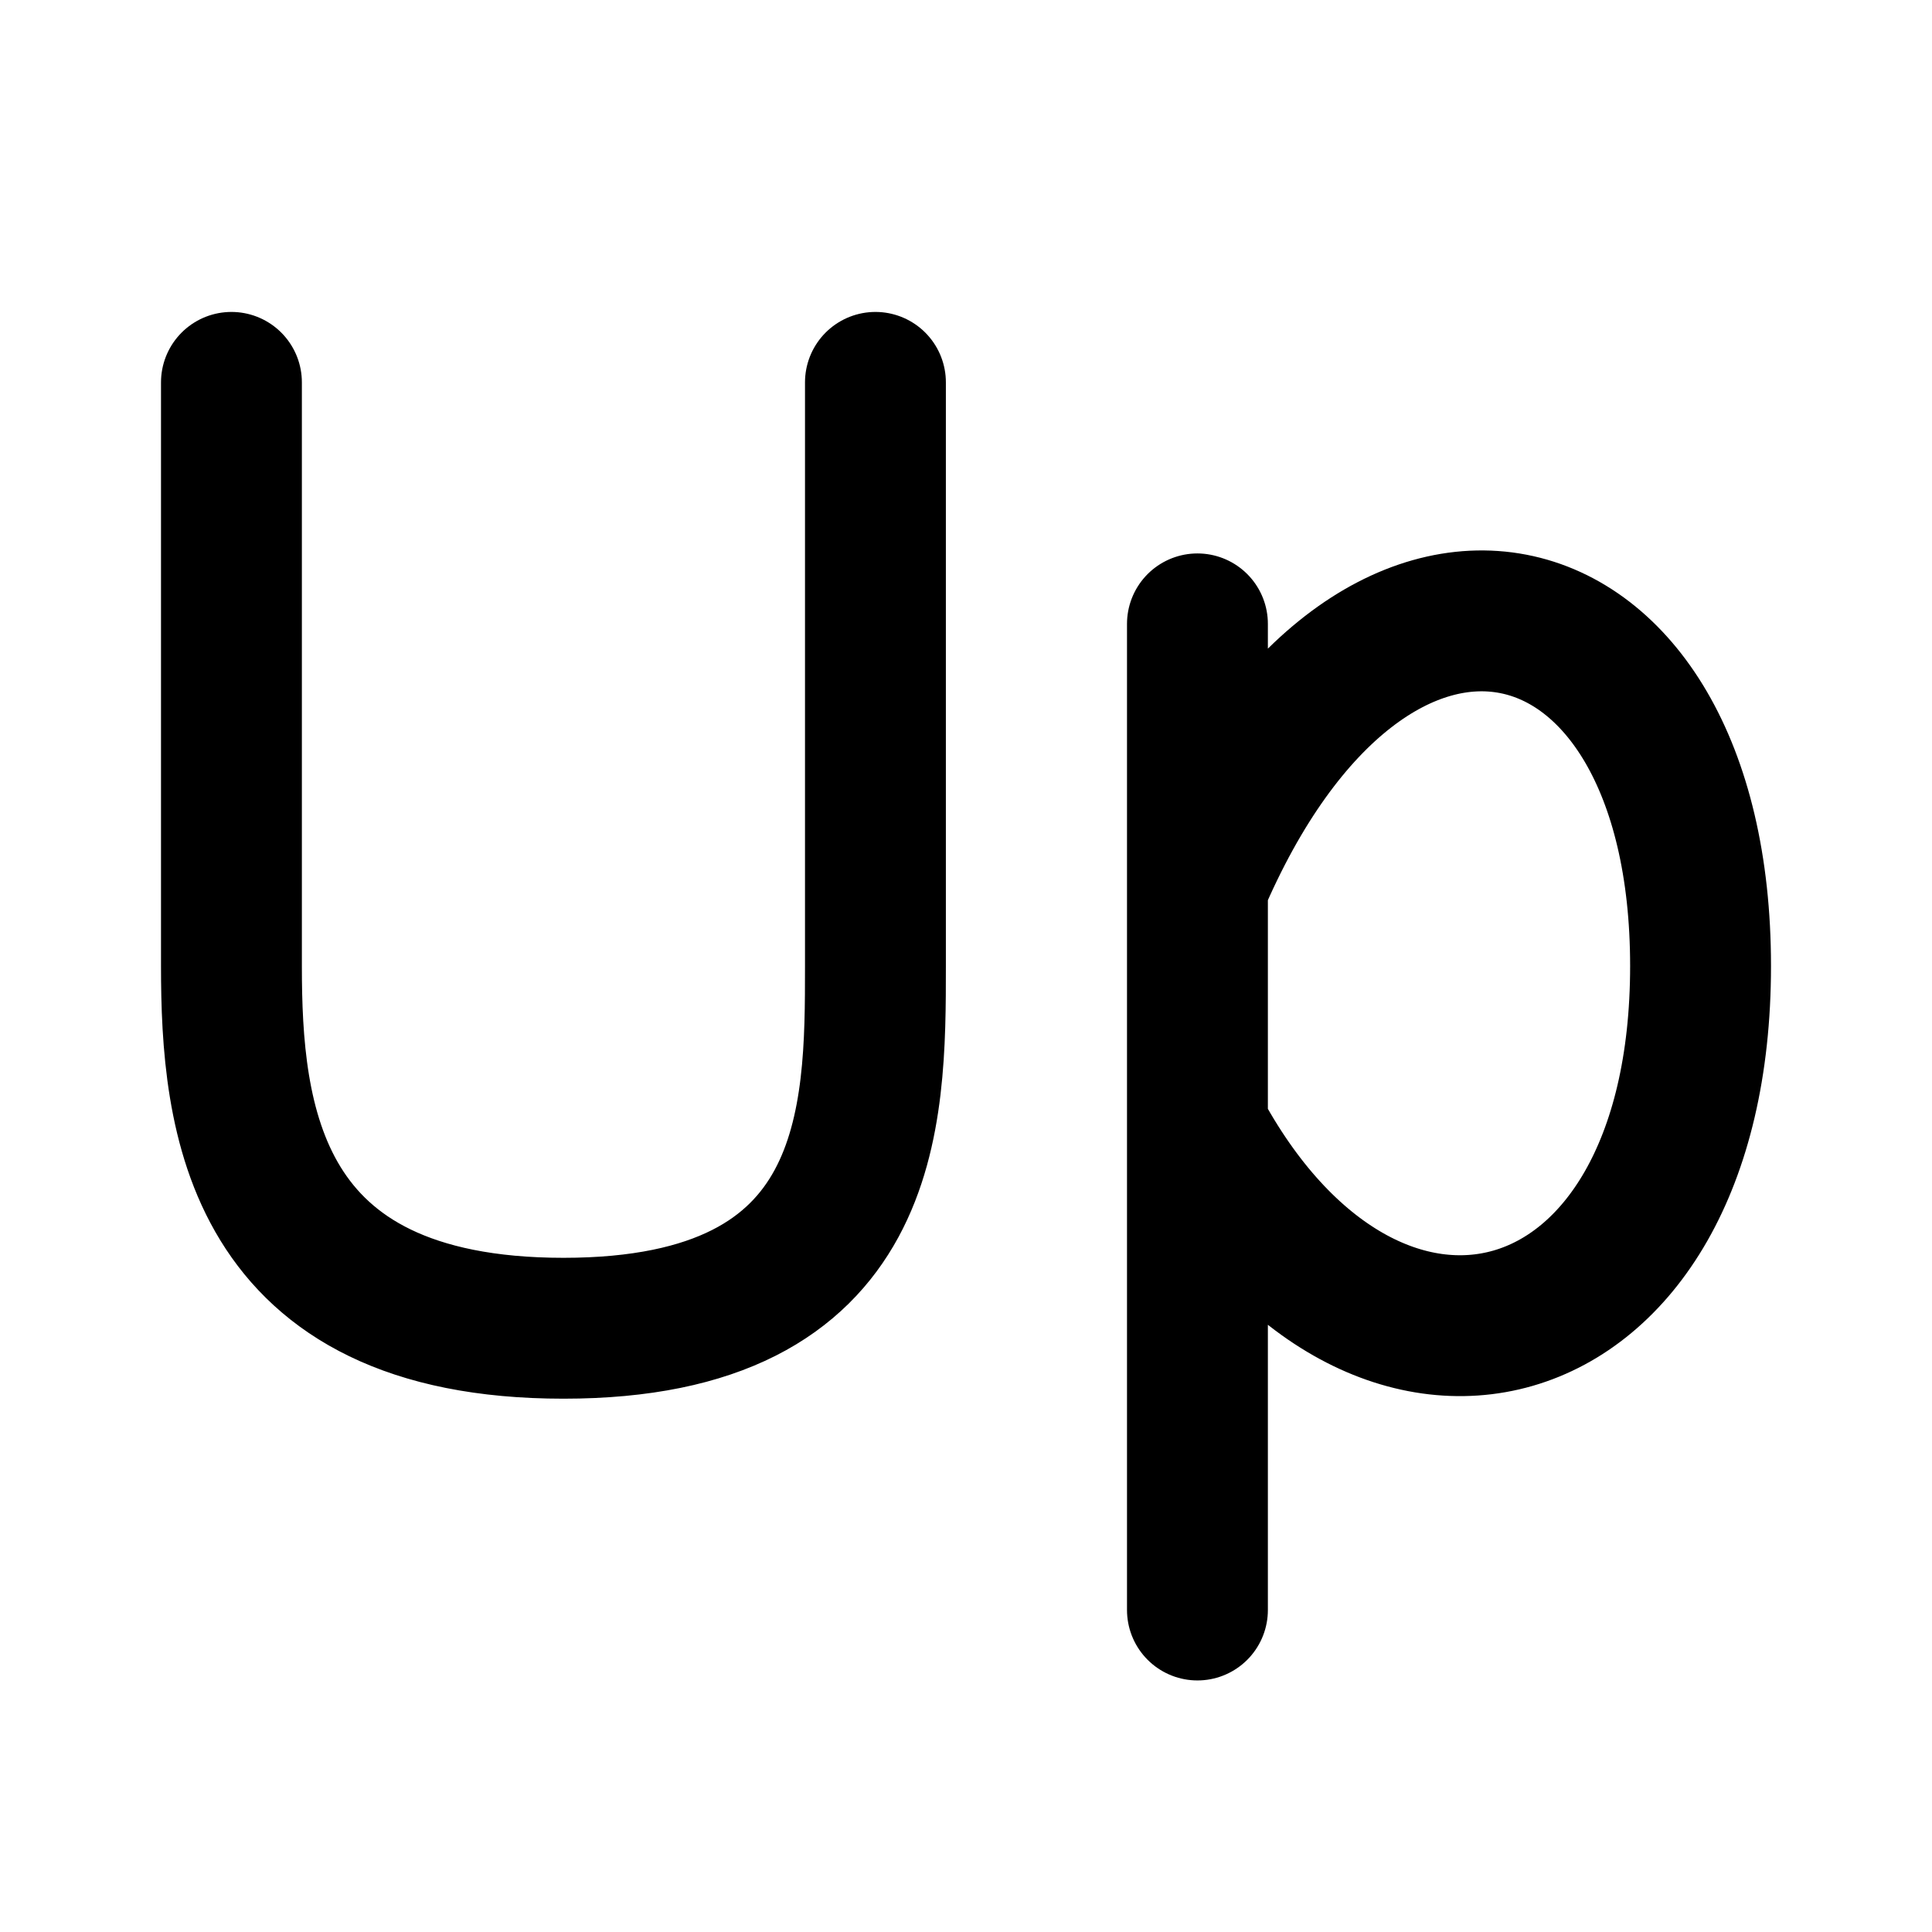
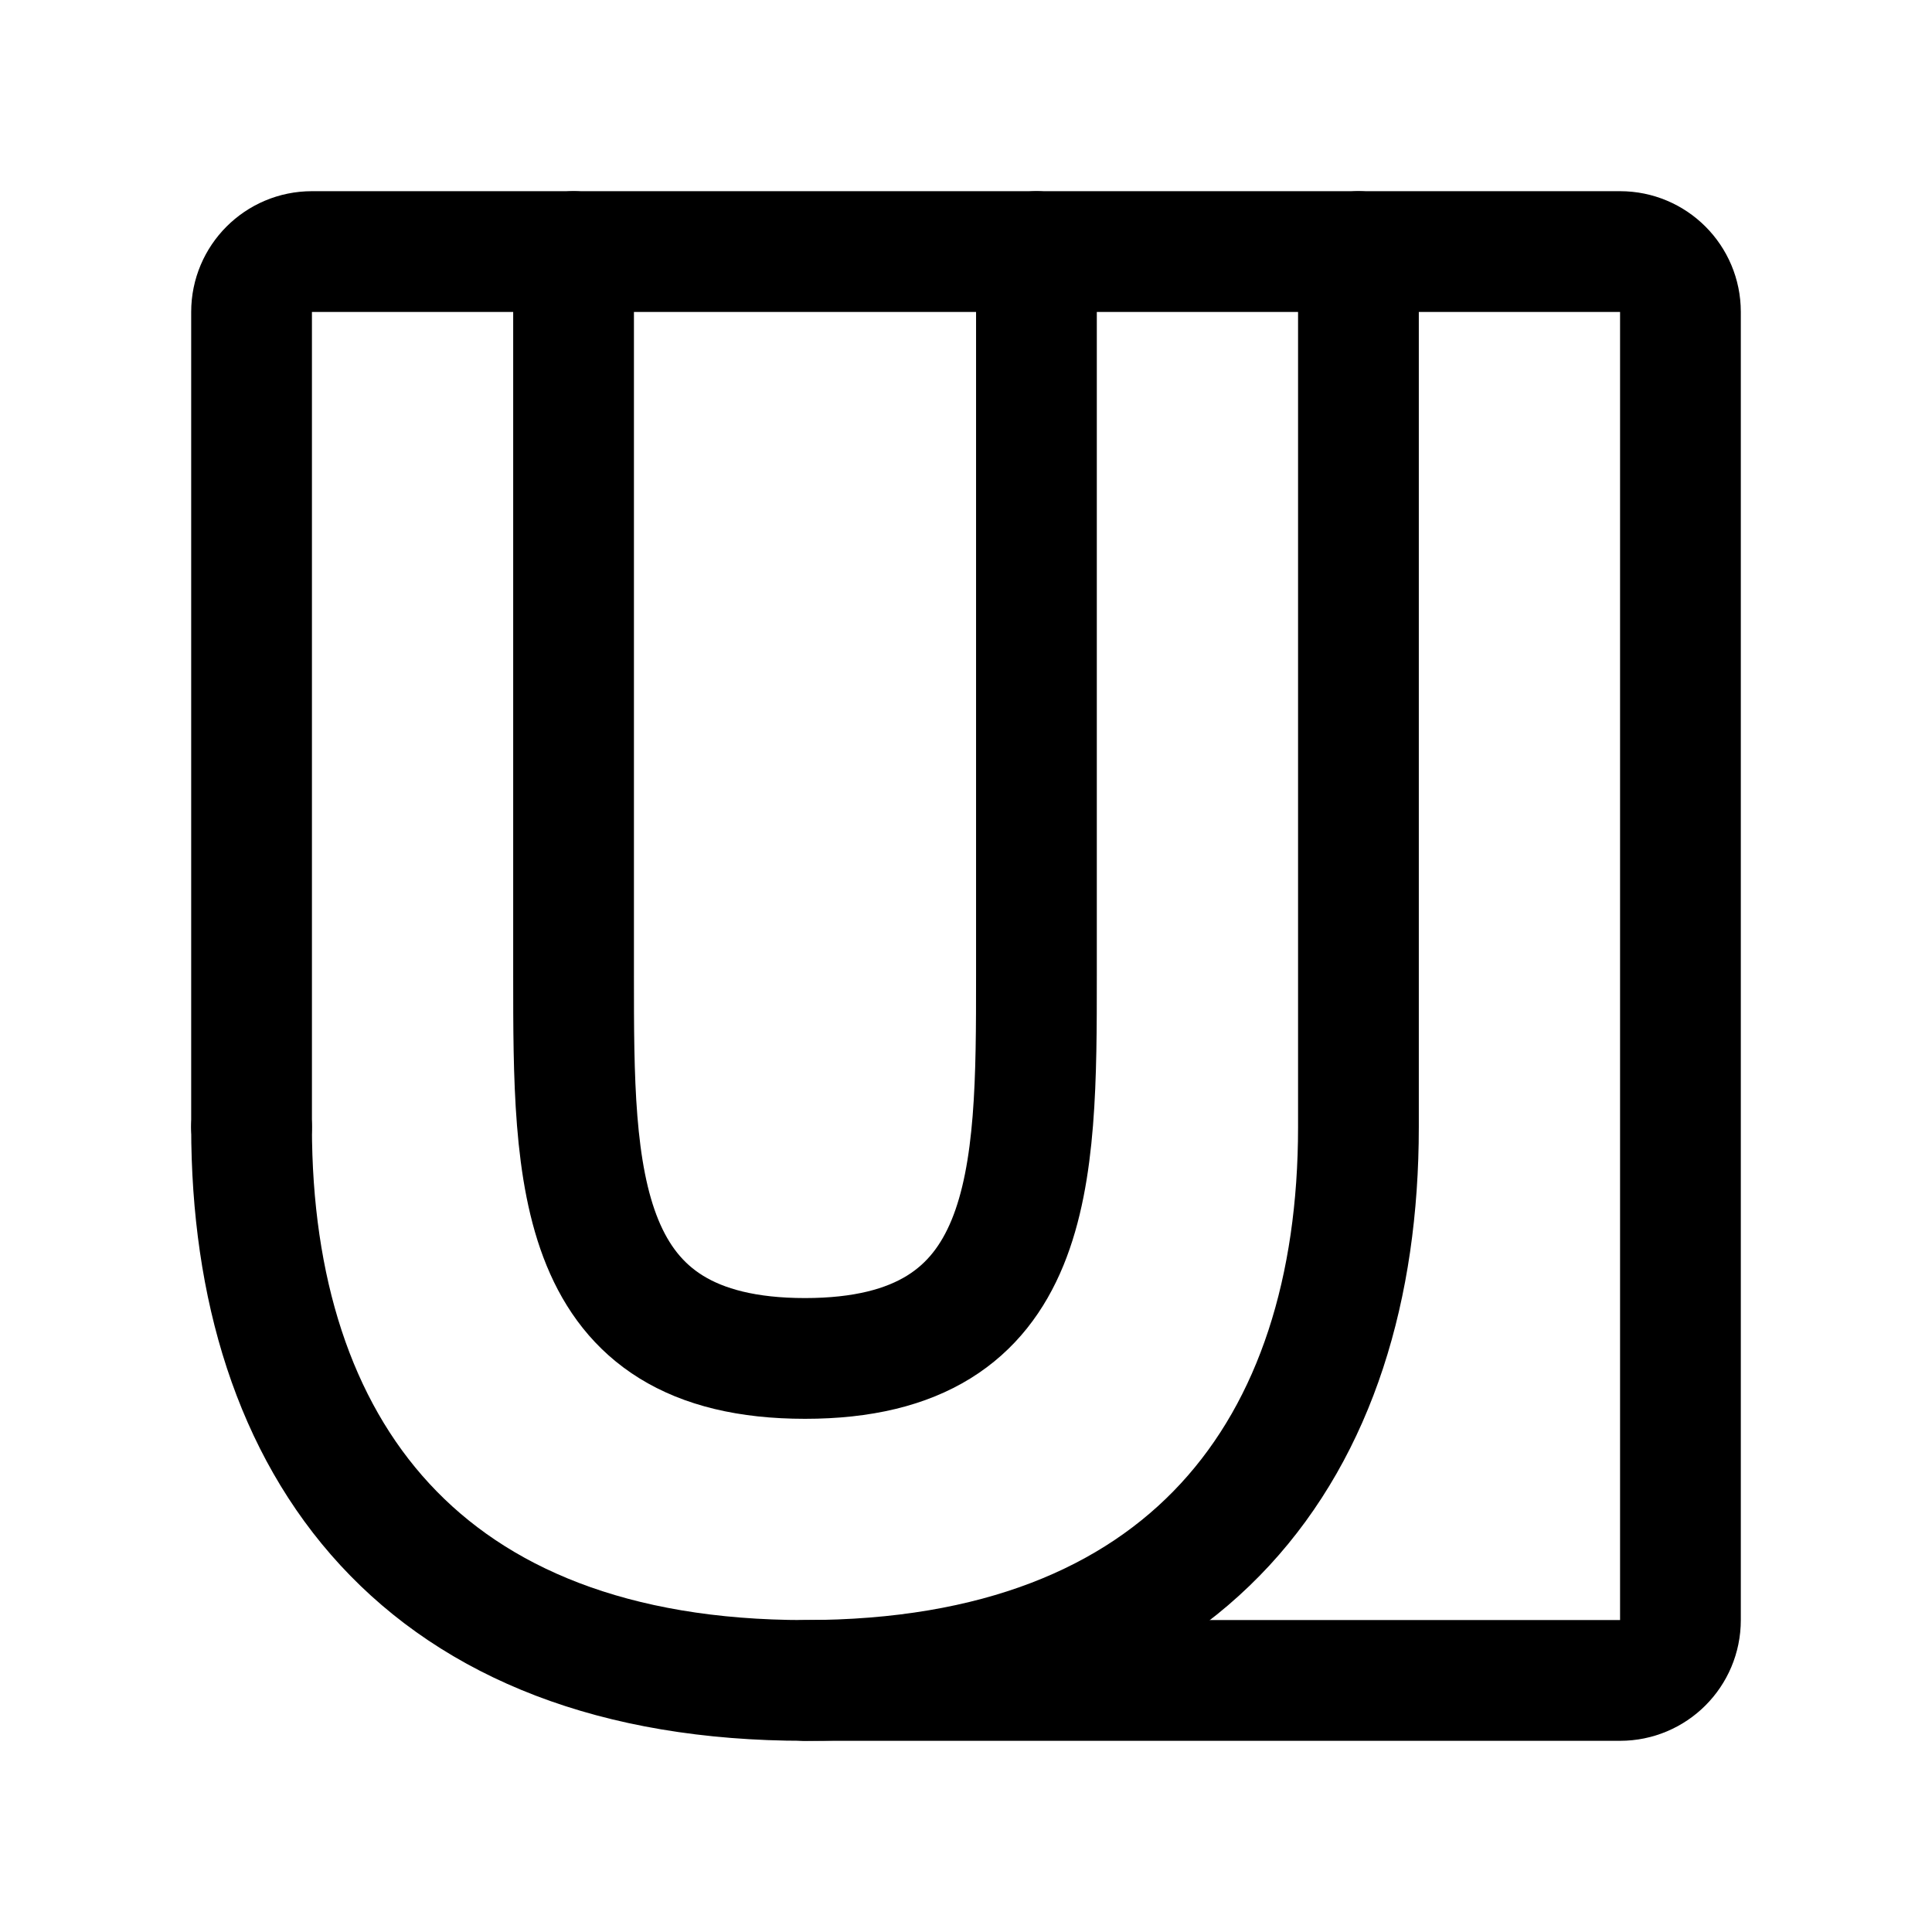
- <svg xmlns="http://www.w3.org/2000/svg" width="192" height="192" fill="none" viewBox="0 0 192 192">
-   <path stroke="#000" stroke-linecap="round" stroke-width="14" d="M23 38v58c0 15 2 36 33 36s31-21 31-36V38m32 24v98m0-72c17-40 50-32 50 8s-33 48-50 16" />
+ <svg xmlns="http://www.w3.org/2000/svg" width="192" height="192" viewBox="0 0 192 192" fill="none">
+   <path d="M57 25v72c0 20 0 38 23 38s23-18 23-38V25m32 0v87m-110 0c0 32 17 55 55 55m55-55c0 32-17 55-55 55" stroke="#000" stroke-width="12" stroke-linecap="round" stroke-linejoin="round" />
+   <path d="M25 112V31a6 6 0 0 1 6-6h130a6 6 0 0 1 6 6v130a6 6 0 0 1-6 6H80" stroke="#000" stroke-width="12" stroke-linecap="round" stroke-linejoin="round" />
</svg>
